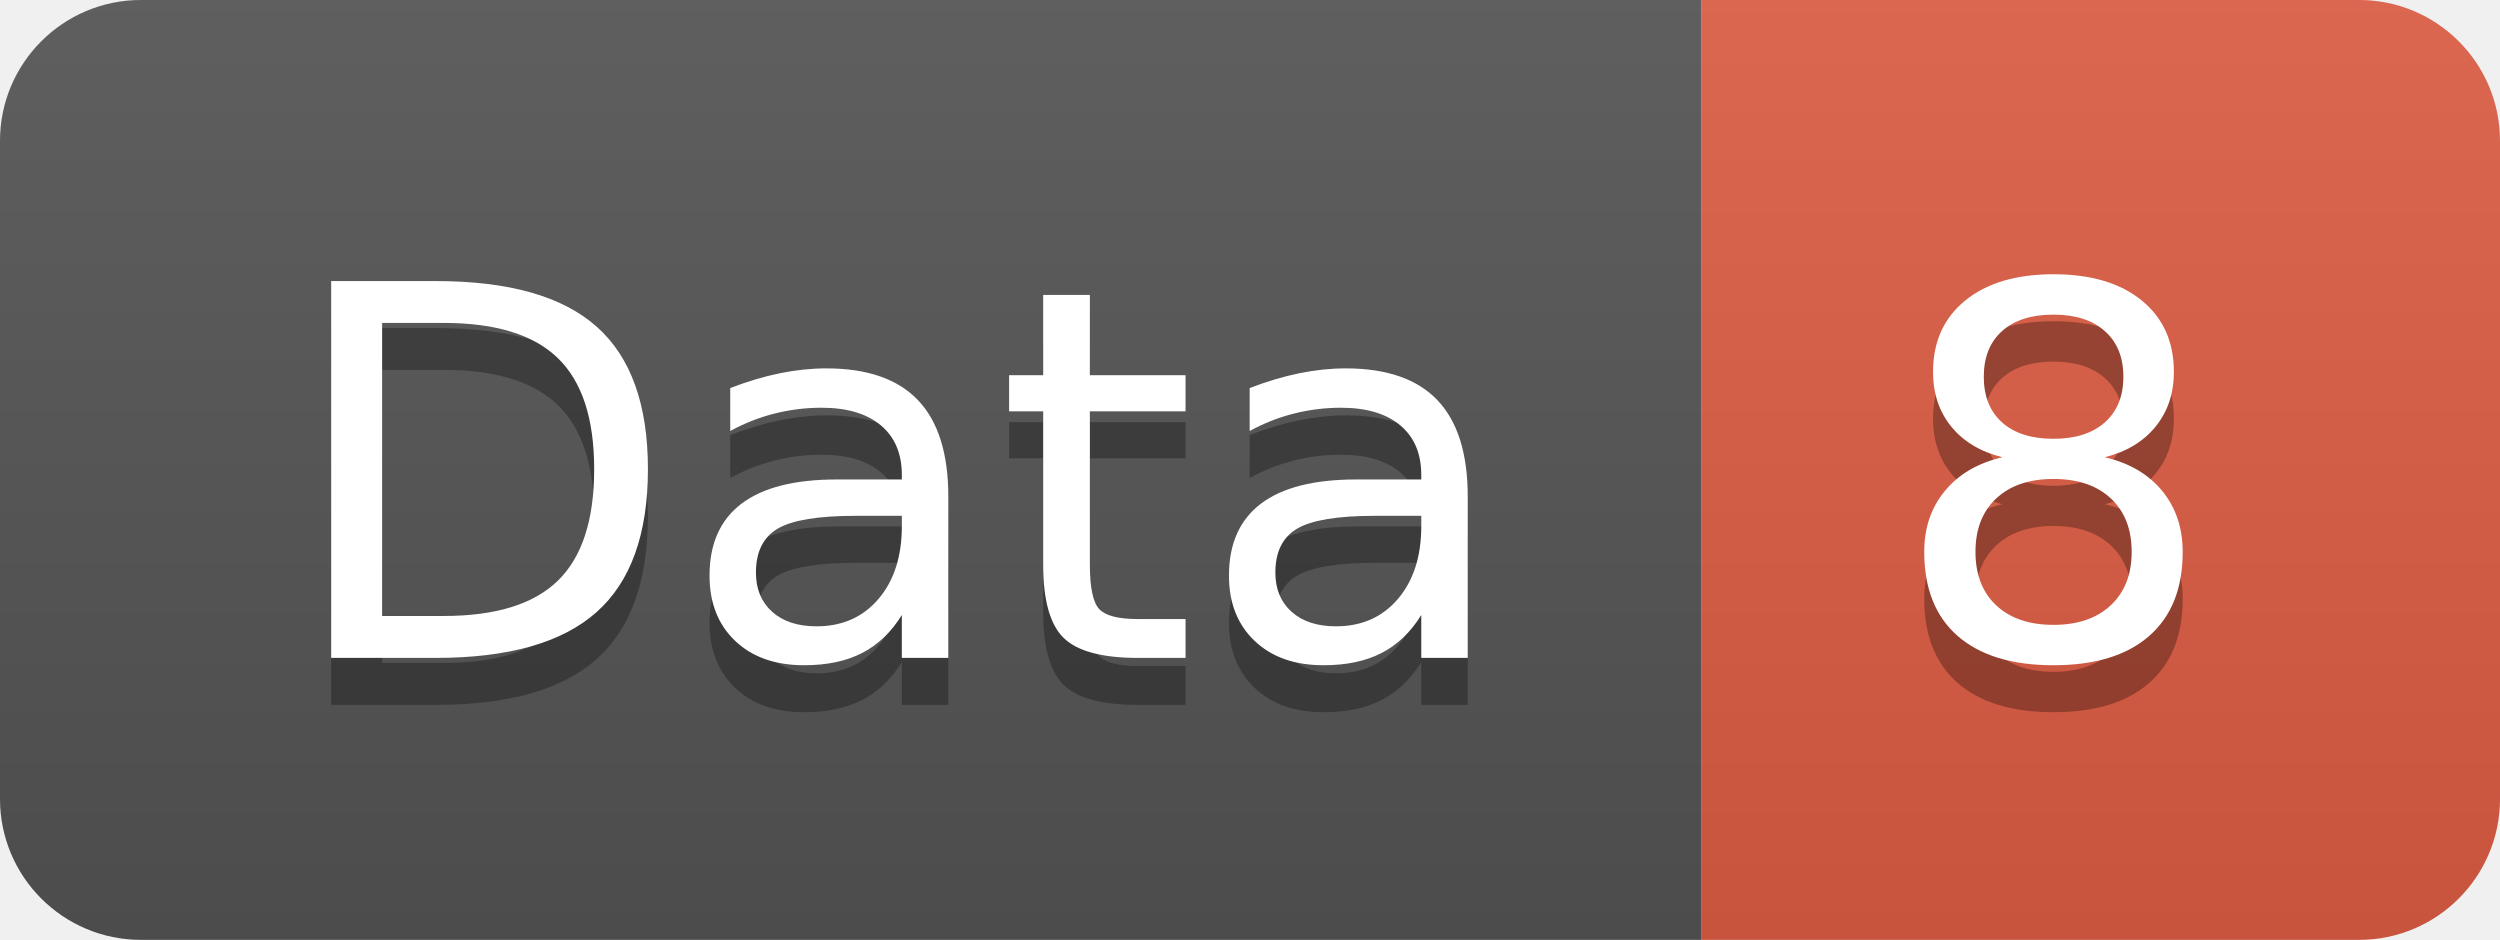
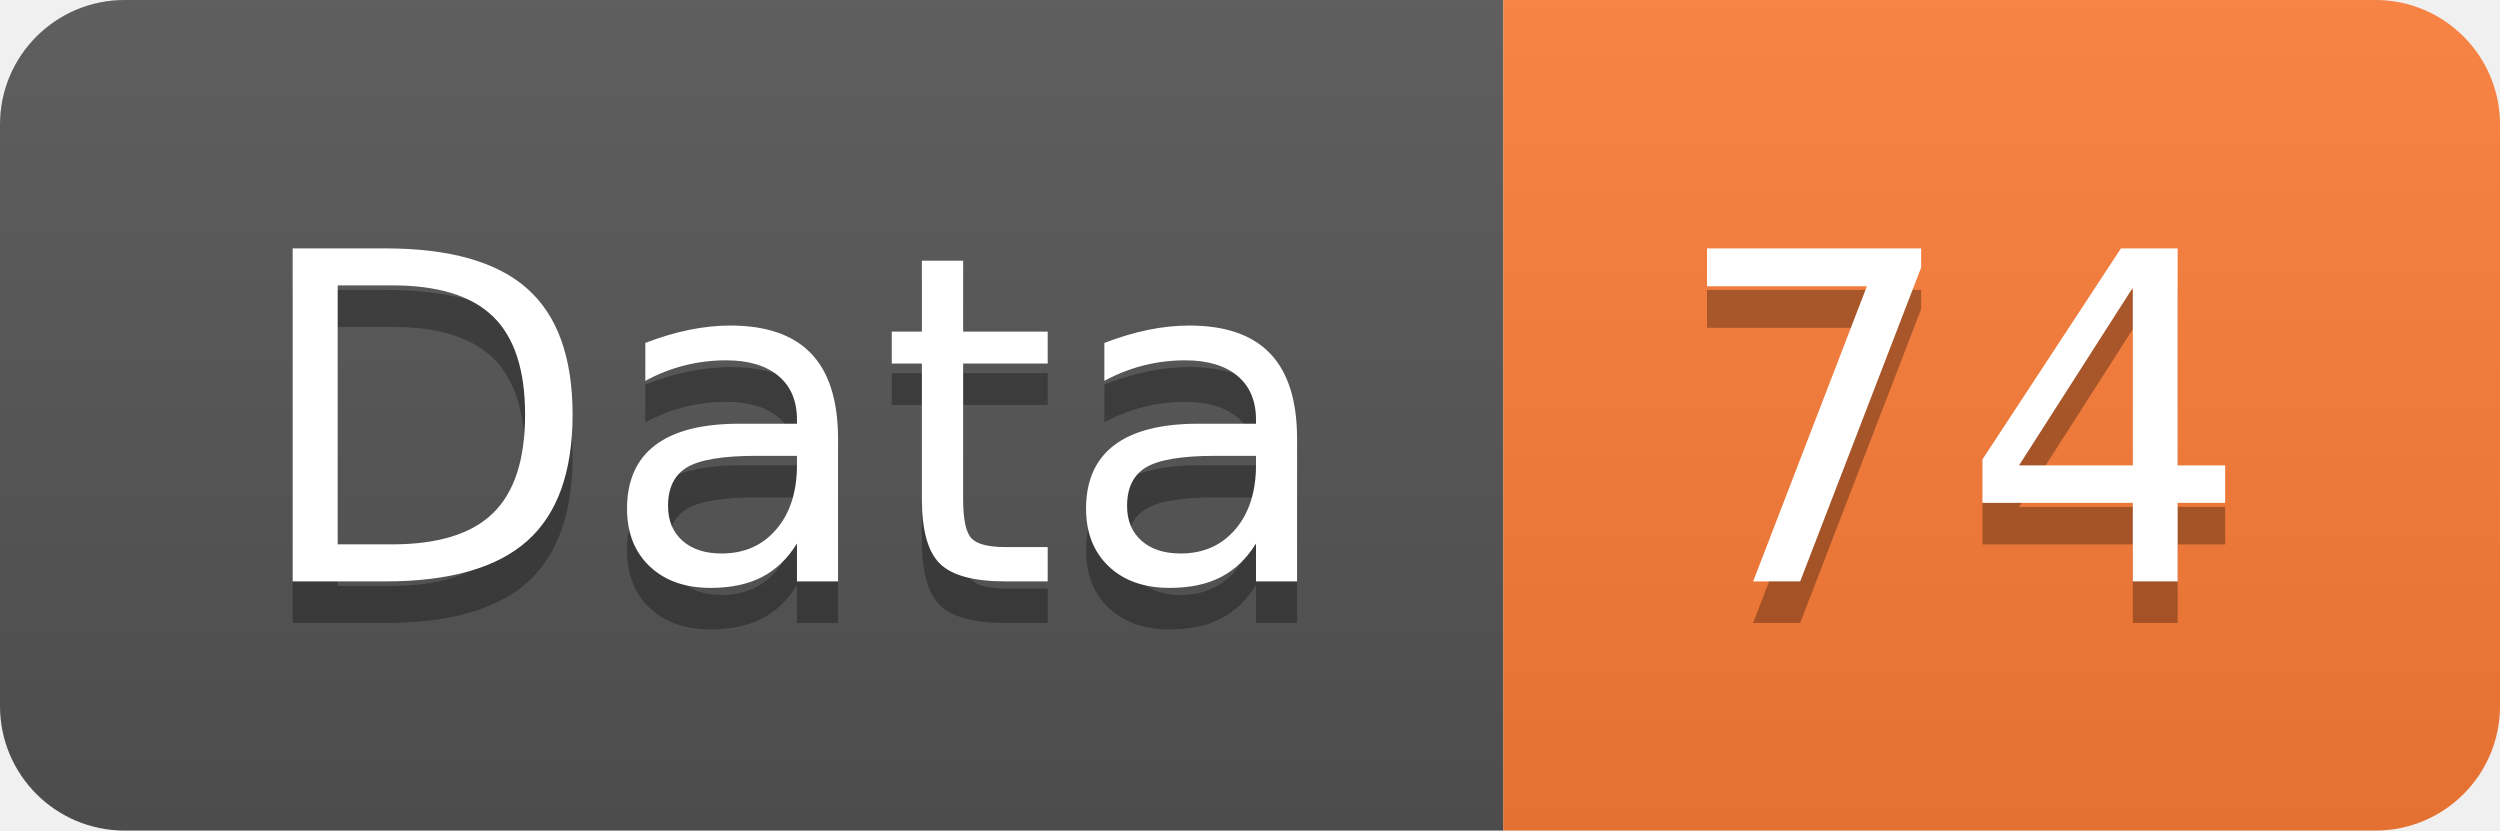
- <svg xmlns="http://www.w3.org/2000/svg" width="53.2" height="20">
+ <svg xmlns="http://www.w3.org/2000/svg" width="60.2" height="20">
  <linearGradient id="smooth" x2="0" y2="100%">
    <stop offset="0" stop-color="#bbb" stop-opacity=".1" />
    <stop offset="1" stop-opacity=".1" />
  </linearGradient>
  <clipPath id="round">
-     <rect width="53.2" height="20" rx="3" fill="#fff" />
+     <rect width="60.2" height="20" rx="3" fill="#fff" />
  </clipPath>
  <g clip-path="url(#round)">
    <rect width="36.2" height="20" fill="#555" />
-     <rect x="36.2" width="17.0" height="20" fill="#e05d44" />
-     <rect width="53.2" height="20" fill="url(#smooth)" />
+     <rect x="36.2" width="24.0" height="20" fill="#fe7d37" />
+     <rect width="60.2" height="20" fill="url(#smooth)" />
  </g>
  <g fill="#fff" text-anchor="middle" font-family="DejaVu Sans,Verdana,Geneva,sans-serif" font-size="110">
    <text x="191.0" y="150" fill="#010101" fill-opacity=".3" transform="scale(0.1)" textLength="262.0" lengthAdjust="spacing">Data</text>
    <text x="191.0" y="140" transform="scale(0.1)" textLength="262.0" lengthAdjust="spacing">Data</text>
-     <text x="437.0" y="150" fill="#010101" fill-opacity=".3" transform="scale(0.1)" textLength="70.0" lengthAdjust="spacing">8</text>
-     <text x="437.0" y="140" transform="scale(0.1)" textLength="70.0" lengthAdjust="spacing">8</text>
+     <text x="472.0" y="150" fill="#010101" fill-opacity=".3" transform="scale(0.1)" textLength="140.0" lengthAdjust="spacing">74</text>
+     <text x="472.0" y="140" transform="scale(0.1)" textLength="140.0" lengthAdjust="spacing">74</text>
  </g>
</svg>
